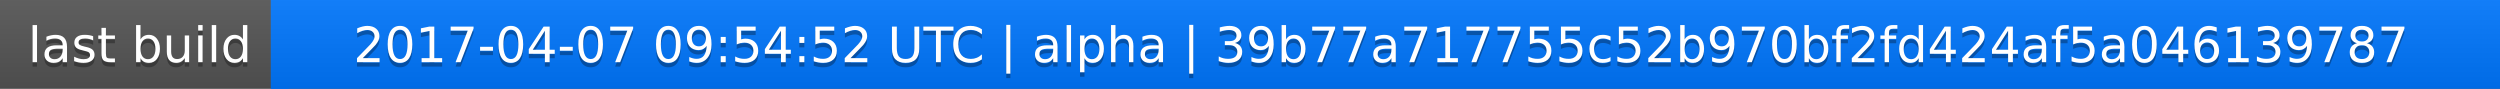
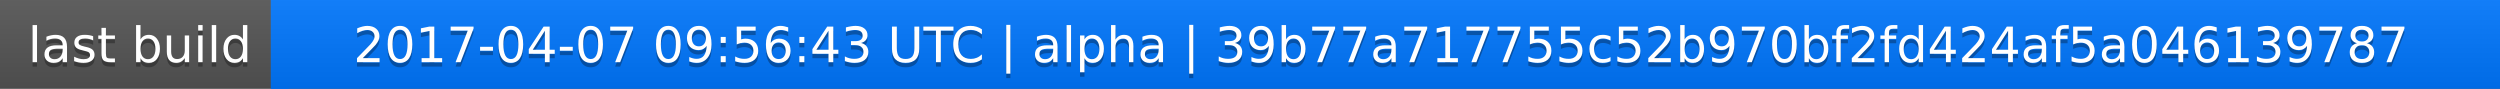
<svg xmlns="http://www.w3.org/2000/svg" width="563" height="20">
  <linearGradient id="a" x2="0" y2="100%">
    <stop offset="0" stop-color="#bbb" stop-opacity=".1" />
    <stop offset="1" stop-opacity=".1" />
  </linearGradient>
  <rect rx="0" width="563" height="20" fill="#555" />
  <rect rx="0" x="61" width="502" height="20" fill="#07f" />
  <path fill="#07f" d="M61 0h4v20h-4z" />
  <rect rx="0" width="563" height="20" fill="url(#a)" />
  <g fill="#fff" text-anchor="middle" font-family="DejaVu Sans,Verdana,Geneva,sans-serif" font-size="11">
    <text x="31.5" y="15" fill="#010101" fill-opacity=".3">last build</text>
    <text x="31.5" y="14">last build</text>
-     <text x="311" y="15" fill="#010101" fill-opacity=".3">2017-04-07 09:54:52 UTC | alpha | 39b77a717755c52b970bf2fd424af5a046139787</text>
-     <text x="311" y="14">2017-04-07 09:54:52 UTC | alpha | 39b77a717755c52b970bf2fd424af5a046139787</text>
+     <text x="311" y="15" fill="#010101" fill-opacity=".3">2017-04-07 09:56:43 UTC | alpha | 39b77a717755c52b970bf2fd424af5a046139787</text>
+     <text x="311" y="14">2017-04-07 09:56:43 UTC | alpha | 39b77a717755c52b970bf2fd424af5a046139787</text>
  </g>
</svg>
